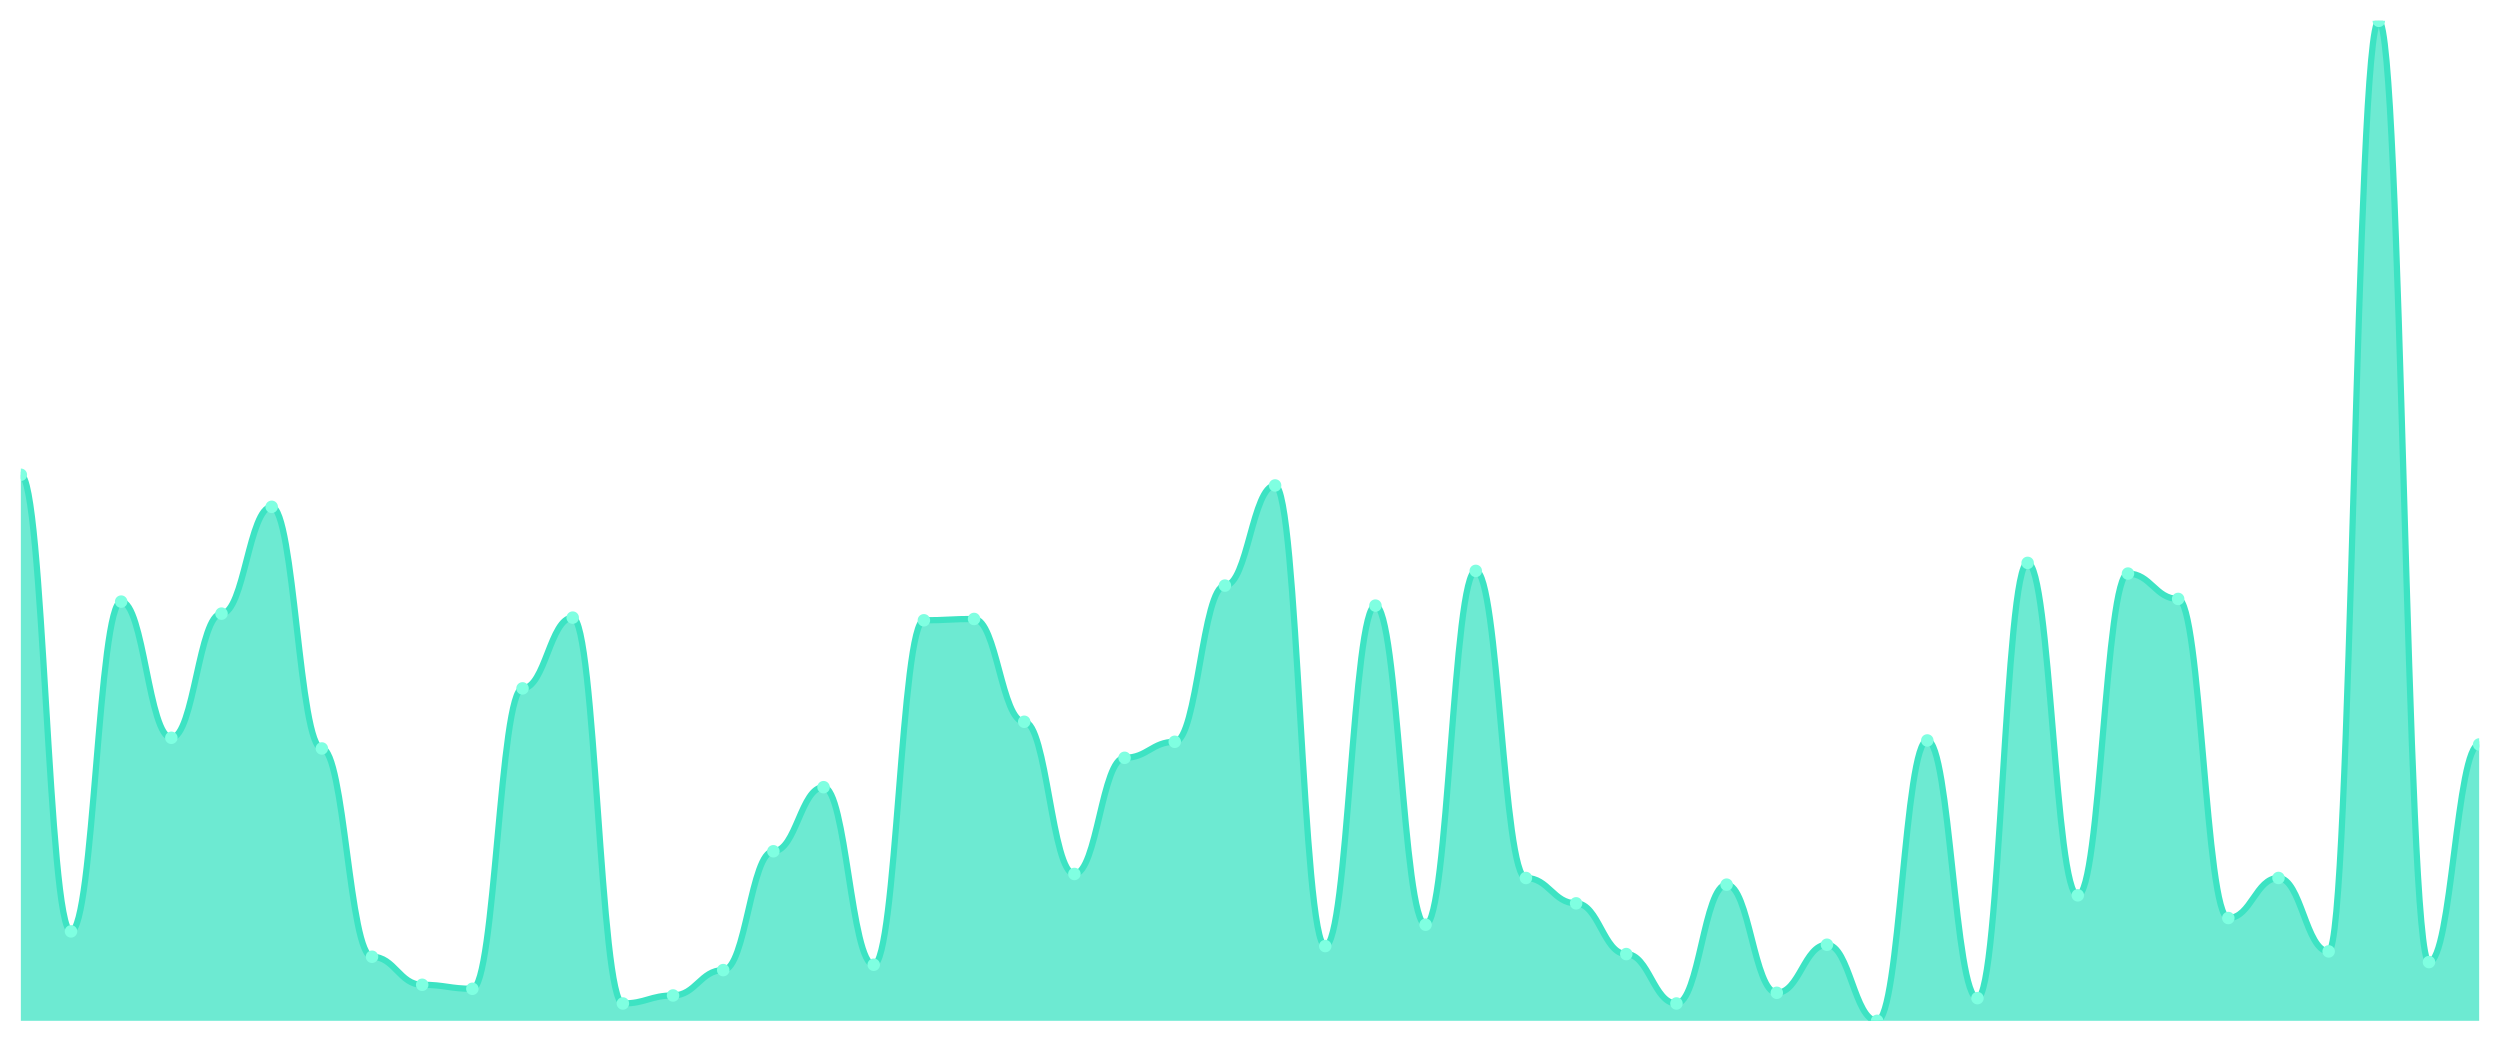
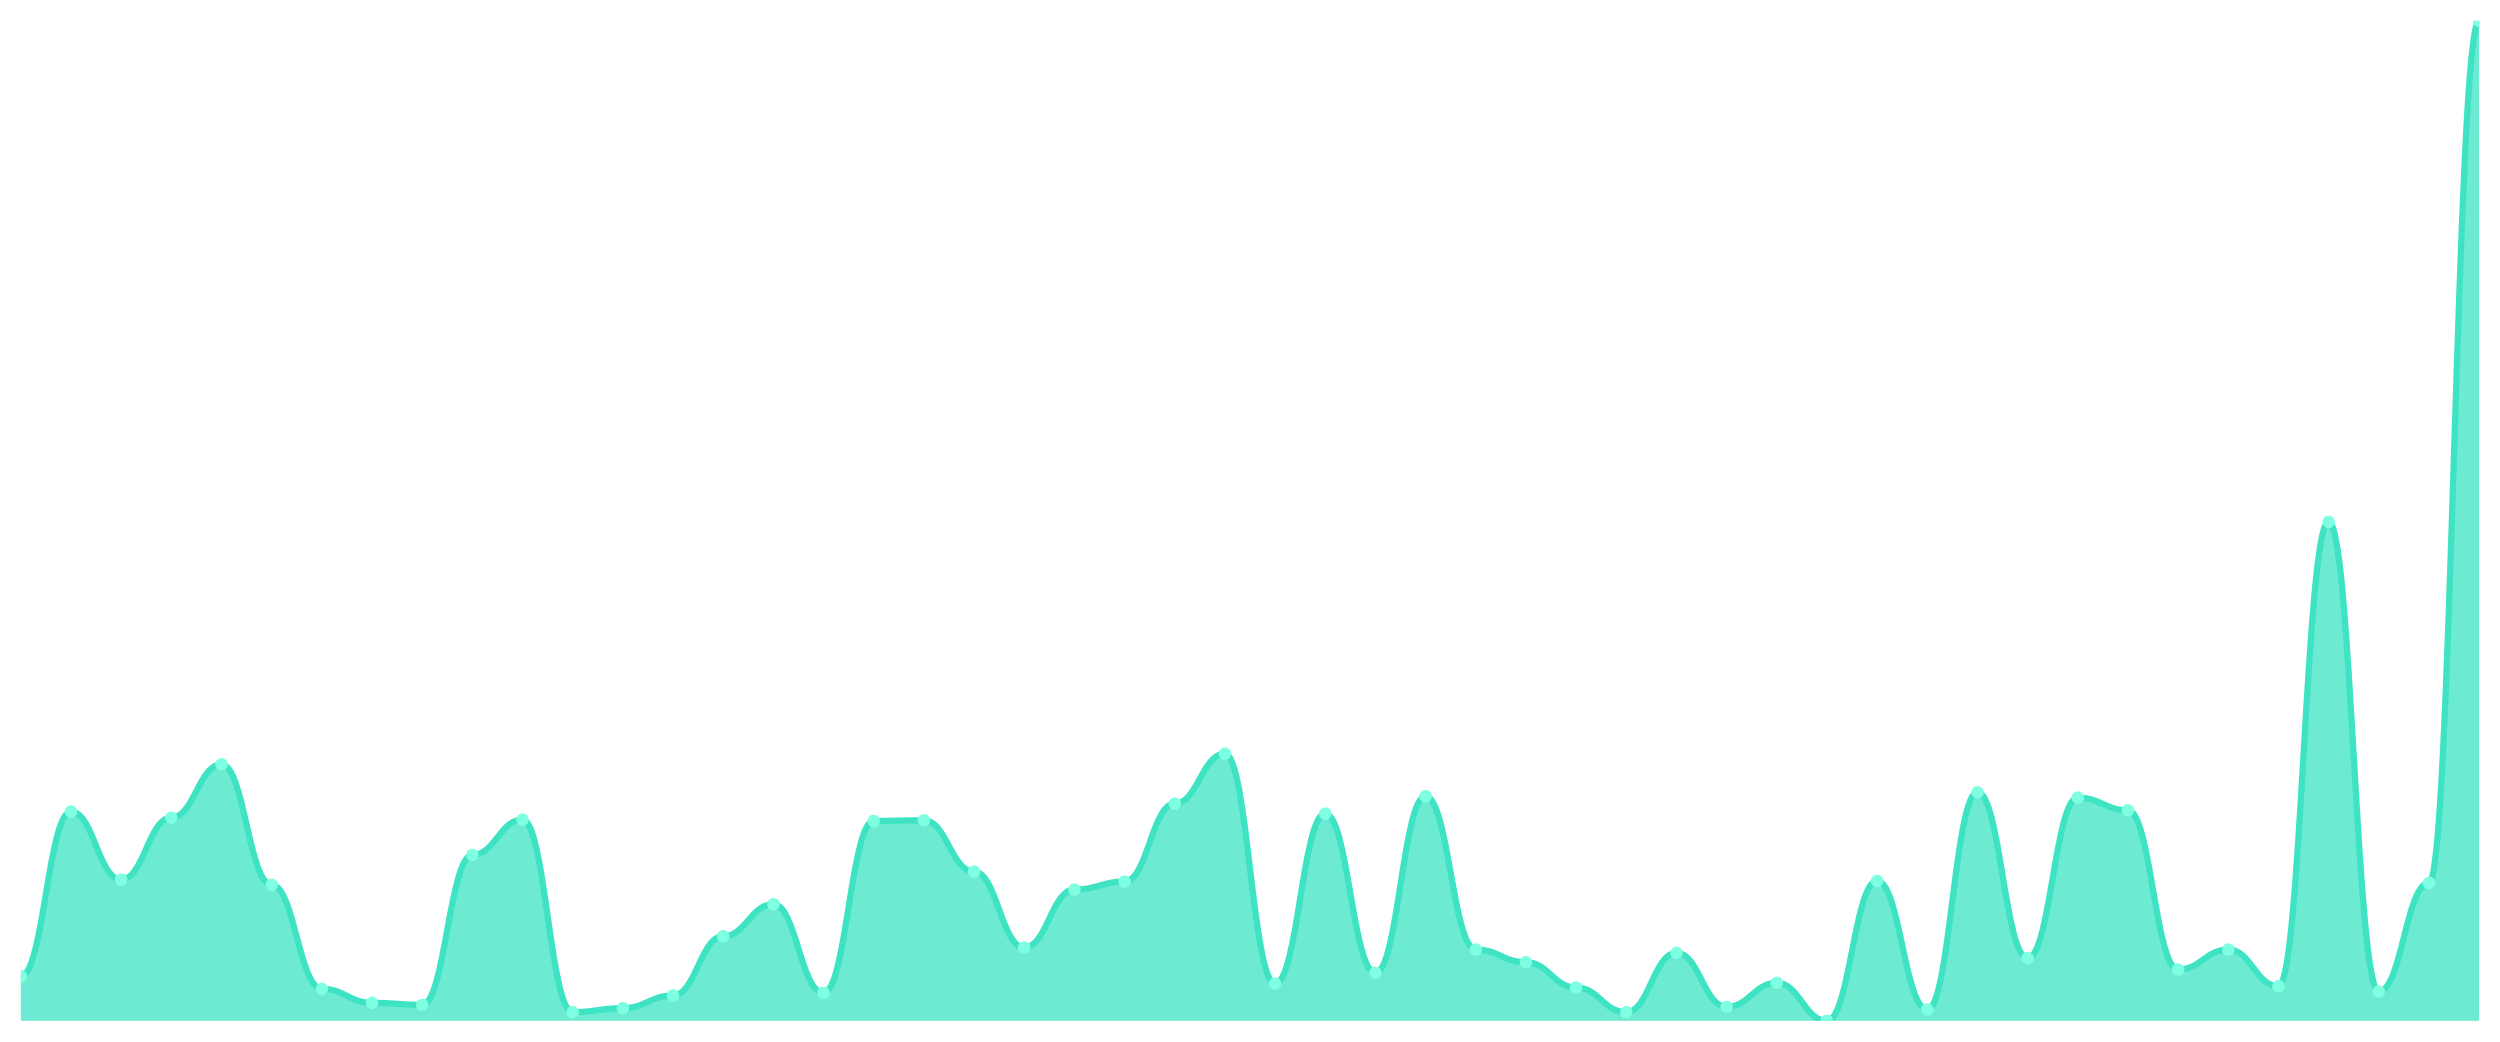
<svg xmlns="http://www.w3.org/2000/svg" viewBox="0 0 1200 500" width="1200" height="500">
  <defs>
    <clipPath id="c">
      <rect x="10" y="10" width="1180" height="480" />
    </clipPath>
  </defs>
  <rect width="1200" height="500" fill="none" />
  <g clip-path="url(#c)">
-     <path d="M 10,490 L 10,227.891 C 20.837,227.891 23.245,447.063 34.082,447.063 C 44.918,447.063 47.327,288.772 58.163,288.772 C 69,288.772 71.408,354.139 82.245,354.139 C 93.082,354.139 95.49,294.539 106.327,294.539 C 117.163,294.539 119.571,243.271 130.408,243.271 C 141.245,243.271 143.653,359.266 154.49,359.266 C 165.327,359.266 167.735,459.239 178.571,459.239 C 189.408,459.239 191.816,472.697 202.653,472.697 C 213.49,472.697 215.898,474.619 226.735,474.619 C 237.571,474.619 239.98,330.427 250.816,330.427 C 261.653,330.427 264.061,296.462 274.898,296.462 C 285.735,296.462 288.143,481.669 298.98,481.669 C 309.816,481.669 312.224,477.824 323.061,477.824 C 333.898,477.824 336.306,465.648 347.143,465.648 C 357.98,465.648 360.388,408.611 371.224,408.611 C 382.061,408.611 384.469,377.85 395.306,377.85 C 406.143,377.85 408.551,463.084 419.388,463.084 C 430.224,463.084 432.633,297.744 443.469,297.744 C 454.306,297.744 456.714,297.103 467.551,297.103 C 478.388,297.103 480.796,346.449 491.633,346.449 C 502.469,346.449 504.878,419.506 515.714,419.506 C 526.551,419.506 528.959,363.752 539.796,363.752 C 550.633,363.752 553.041,356.061 563.878,356.061 C 574.714,356.061 577.122,281.081 587.959,281.081 C 598.796,281.081 601.204,233.017 612.041,233.017 C 622.878,233.017 625.286,454.112 636.122,454.112 C 646.959,454.112 649.367,290.694 660.204,290.694 C 671.041,290.694 673.449,443.858 684.286,443.858 C 695.122,443.858 697.531,274.032 708.367,274.032 C 719.204,274.032 721.612,421.429 732.449,421.429 C 743.286,421.429 745.694,433.605 756.531,433.605 C 767.367,433.605 769.776,457.957 780.612,457.957 C 791.449,457.957 793.857,481.669 804.694,481.669 C 815.531,481.669 817.939,424.633 828.776,424.633 C 839.612,424.633 842.02,476.542 852.857,476.542 C 863.694,476.542 866.102,453.471 876.939,453.471 C 887.776,453.471 890.184,490 901.02,490 C 911.857,490 914.265,355.421 925.102,355.421 C 935.939,355.421 938.347,479.105 949.184,479.105 C 960.02,479.105 962.429,270.187 973.265,270.187 C 984.102,270.187 986.51,429.76 997.347,429.76 C 1008.184,429.76 1010.592,275.314 1021.429,275.314 C 1032.265,275.314 1034.673,287.49 1045.51,287.49 C 1056.347,287.49 1058.755,440.654 1069.592,440.654 C 1080.429,440.654 1082.837,421.429 1093.673,421.429 C 1104.51,421.429 1106.918,456.676 1117.755,456.676 C 1128.592,456.676 1131,10 1141.837,10 C 1152.673,10 1155.082,461.802 1165.918,461.802 C 1176.755,461.802 1179.163,357.343 1190,357.343 L 1190,490 Z" fill="rgba(61,227,195,0.75)" />
-     <path d="M 10,227.891 C 20.837,227.891 23.245,447.063 34.082,447.063 C 44.918,447.063 47.327,288.772 58.163,288.772 C 69,288.772 71.408,354.139 82.245,354.139 C 93.082,354.139 95.49,294.539 106.327,294.539 C 117.163,294.539 119.571,243.271 130.408,243.271 C 141.245,243.271 143.653,359.266 154.49,359.266 C 165.327,359.266 167.735,459.239 178.571,459.239 C 189.408,459.239 191.816,472.697 202.653,472.697 C 213.49,472.697 215.898,474.619 226.735,474.619 C 237.571,474.619 239.98,330.427 250.816,330.427 C 261.653,330.427 264.061,296.462 274.898,296.462 C 285.735,296.462 288.143,481.669 298.98,481.669 C 309.816,481.669 312.224,477.824 323.061,477.824 C 333.898,477.824 336.306,465.648 347.143,465.648 C 357.98,465.648 360.388,408.611 371.224,408.611 C 382.061,408.611 384.469,377.85 395.306,377.85 C 406.143,377.85 408.551,463.084 419.388,463.084 C 430.224,463.084 432.633,297.744 443.469,297.744 C 454.306,297.744 456.714,297.103 467.551,297.103 C 478.388,297.103 480.796,346.449 491.633,346.449 C 502.469,346.449 504.878,419.506 515.714,419.506 C 526.551,419.506 528.959,363.752 539.796,363.752 C 550.633,363.752 553.041,356.061 563.878,356.061 C 574.714,356.061 577.122,281.081 587.959,281.081 C 598.796,281.081 601.204,233.017 612.041,233.017 C 622.878,233.017 625.286,454.112 636.122,454.112 C 646.959,454.112 649.367,290.694 660.204,290.694 C 671.041,290.694 673.449,443.858 684.286,443.858 C 695.122,443.858 697.531,274.032 708.367,274.032 C 719.204,274.032 721.612,421.429 732.449,421.429 C 743.286,421.429 745.694,433.605 756.531,433.605 C 767.367,433.605 769.776,457.957 780.612,457.957 C 791.449,457.957 793.857,481.669 804.694,481.669 C 815.531,481.669 817.939,424.633 828.776,424.633 C 839.612,424.633 842.02,476.542 852.857,476.542 C 863.694,476.542 866.102,453.471 876.939,453.471 C 887.776,453.471 890.184,490 901.02,490 C 911.857,490 914.265,355.421 925.102,355.421 C 935.939,355.421 938.347,479.105 949.184,479.105 C 960.02,479.105 962.429,270.187 973.265,270.187 C 984.102,270.187 986.51,429.76 997.347,429.76 C 1008.184,429.76 1010.592,275.314 1021.429,275.314 C 1032.265,275.314 1034.673,287.49 1045.51,287.49 C 1056.347,287.49 1058.755,440.654 1069.592,440.654 C 1080.429,440.654 1082.837,421.429 1093.673,421.429 C 1104.51,421.429 1106.918,456.676 1117.755,456.676 C 1128.592,456.676 1131,10 1141.837,10 C 1152.673,10 1155.082,461.802 1165.918,461.802 C 1176.755,461.802 1179.163,357.343 1190,357.343" fill="none" stroke="#3de3c3" stroke-width="3" stroke-linecap="round" stroke-linejoin="round" />
-     <circle cx="10" cy="227.891" r="3" fill="#7fffe1" />
-     <circle cx="34.082" cy="447.063" r="3" fill="#7fffe1" />
-     <circle cx="58.163" cy="288.772" r="3" fill="#7fffe1" />
-     <circle cx="82.245" cy="354.139" r="3" fill="#7fffe1" />
-     <circle cx="106.327" cy="294.539" r="3" fill="#7fffe1" />
-     <circle cx="130.408" cy="243.271" r="3" fill="#7fffe1" />
-     <circle cx="154.49" cy="359.266" r="3" fill="#7fffe1" />
-     <circle cx="178.571" cy="459.239" r="3" fill="#7fffe1" />
-     <circle cx="202.653" cy="472.697" r="3" fill="#7fffe1" />
-     <circle cx="226.735" cy="474.619" r="3" fill="#7fffe1" />
-     <circle cx="250.816" cy="330.427" r="3" fill="#7fffe1" />
-     <circle cx="274.898" cy="296.462" r="3" fill="#7fffe1" />
-     <circle cx="298.98" cy="481.669" r="3" fill="#7fffe1" />
-     <circle cx="323.061" cy="477.824" r="3" fill="#7fffe1" />
-     <circle cx="347.143" cy="465.648" r="3" fill="#7fffe1" />
-     <circle cx="371.224" cy="408.611" r="3" fill="#7fffe1" />
-     <circle cx="395.306" cy="377.85" r="3" fill="#7fffe1" />
-     <circle cx="419.388" cy="463.084" r="3" fill="#7fffe1" />
-     <circle cx="443.469" cy="297.744" r="3" fill="#7fffe1" />
-     <circle cx="467.551" cy="297.103" r="3" fill="#7fffe1" />
-     <circle cx="491.633" cy="346.449" r="3" fill="#7fffe1" />
-     <circle cx="515.714" cy="419.506" r="3" fill="#7fffe1" />
-     <circle cx="539.796" cy="363.752" r="3" fill="#7fffe1" />
-     <circle cx="563.878" cy="356.061" r="3" fill="#7fffe1" />
-     <circle cx="587.959" cy="281.081" r="3" fill="#7fffe1" />
-     <circle cx="612.041" cy="233.017" r="3" fill="#7fffe1" />
-     <circle cx="636.122" cy="454.112" r="3" fill="#7fffe1" />
-     <circle cx="660.204" cy="290.694" r="3" fill="#7fffe1" />
-     <circle cx="684.286" cy="443.858" r="3" fill="#7fffe1" />
-     <circle cx="708.367" cy="274.032" r="3" fill="#7fffe1" />
-     <circle cx="732.449" cy="421.429" r="3" fill="#7fffe1" />
-     <circle cx="756.531" cy="433.605" r="3" fill="#7fffe1" />
-     <circle cx="780.612" cy="457.957" r="3" fill="#7fffe1" />
-     <circle cx="804.694" cy="481.669" r="3" fill="#7fffe1" />
-     <circle cx="828.776" cy="424.633" r="3" fill="#7fffe1" />
-     <circle cx="852.857" cy="476.542" r="3" fill="#7fffe1" />
-     <circle cx="876.939" cy="453.471" r="3" fill="#7fffe1" />
-     <circle cx="901.02" cy="490" r="3" fill="#7fffe1" />
-     <circle cx="925.102" cy="355.421" r="3" fill="#7fffe1" />
-     <circle cx="949.184" cy="479.105" r="3" fill="#7fffe1" />
-     <circle cx="973.265" cy="270.187" r="3" fill="#7fffe1" />
-     <circle cx="997.347" cy="429.76" r="3" fill="#7fffe1" />
-     <circle cx="1021.429" cy="275.314" r="3" fill="#7fffe1" />
-     <circle cx="1045.51" cy="287.49" r="3" fill="#7fffe1" />
-     <circle cx="1069.592" cy="440.654" r="3" fill="#7fffe1" />
-     <circle cx="1093.673" cy="421.429" r="3" fill="#7fffe1" />
-     <circle cx="1117.755" cy="456.676" r="3" fill="#7fffe1" />
-     <circle cx="1141.837" cy="10" r="3" fill="#7fffe1" />
-     <circle cx="1165.918" cy="461.802" r="3" fill="#7fffe1" />
-     <circle cx="1190" cy="357.343" r="3" fill="#7fffe1" />
+     <path d="M 10,490 L 10,468.574 C 20.837,468.574 23.245,389.587 34.082,389.587 C 44.918,389.587 47.327,422.205 58.163,422.205 C 69,422.205 71.408,392.465 82.245,392.465 C 93.082,392.465 95.49,366.882 106.327,366.882 C 117.163,366.882 119.571,424.763 130.408,424.763 C 141.245,424.763 143.653,474.65 154.49,474.65 C 165.327,474.65 167.735,481.366 178.571,481.366 C 189.408,481.366 191.816,482.325 202.653,482.325 C 213.49,482.325 215.898,410.373 226.735,410.373 C 237.571,410.373 239.98,393.424 250.816,393.424 C 261.653,393.424 264.061,485.843 274.898,485.843 C 285.735,485.843 288.143,483.924 298.98,483.924 C 309.816,483.924 312.224,477.848 323.061,477.848 C 333.898,477.848 336.306,449.387 347.143,449.387 C 357.98,449.387 360.388,434.037 371.224,434.037 C 382.061,434.037 384.469,476.569 395.306,476.569 C 406.143,476.569 408.551,394.064 419.388,394.064 C 430.224,394.064 432.633,393.744 443.469,393.744 C 454.306,393.744 456.714,418.368 467.551,418.368 C 478.388,418.368 480.796,454.823 491.633,454.823 C 502.469,454.823 504.878,427.002 515.714,427.002 C 526.551,427.002 528.959,423.165 539.796,423.165 C 550.633,423.165 553.041,385.75 563.878,385.75 C 574.714,385.75 577.122,361.765 587.959,361.765 C 598.796,361.765 601.204,472.092 612.041,472.092 C 622.878,472.092 625.286,390.546 636.122,390.546 C 646.959,390.546 649.367,466.975 660.204,466.975 C 671.041,466.975 673.449,382.232 684.286,382.232 C 695.122,382.232 697.531,455.783 708.367,455.783 C 719.204,455.783 721.612,461.859 732.449,461.859 C 743.286,461.859 745.694,474.011 756.531,474.011 C 767.367,474.011 769.776,485.843 780.612,485.843 C 791.449,485.843 793.857,457.382 804.694,457.382 C 815.531,457.382 817.939,483.284 828.776,483.284 C 839.612,483.284 842.02,471.772 852.857,471.772 C 863.694,471.772 866.102,490 876.939,490 C 887.776,490 890.184,422.845 901.02,422.845 C 911.857,422.845 914.265,484.564 925.102,484.564 C 935.939,484.564 938.347,380.313 949.184,380.313 C 960.02,380.313 962.429,459.94 973.265,459.94 C 984.102,459.94 986.51,382.871 997.347,382.871 C 1008.184,382.871 1010.592,388.947 1021.429,388.947 C 1032.265,388.947 1034.673,465.376 1045.51,465.376 C 1056.347,465.376 1058.755,455.783 1069.592,455.783 C 1080.429,455.783 1082.837,473.371 1093.673,473.371 C 1104.51,473.371 1106.918,250.48 1117.755,250.48 C 1128.592,250.48 1131,475.929 1141.837,475.929 C 1152.673,475.929 1155.082,423.804 1165.918,423.804 C 1176.755,423.804 1179.163,10 1190,10 L 1190,490 Z" fill="rgba(61,227,195,0.75)" />
+     <path d="M 10,468.574 C 20.837,468.574 23.245,389.587 34.082,389.587 C 44.918,389.587 47.327,422.205 58.163,422.205 C 69,422.205 71.408,392.465 82.245,392.465 C 93.082,392.465 95.49,366.882 106.327,366.882 C 117.163,366.882 119.571,424.763 130.408,424.763 C 141.245,424.763 143.653,474.65 154.49,474.65 C 165.327,474.65 167.735,481.366 178.571,481.366 C 189.408,481.366 191.816,482.325 202.653,482.325 C 213.49,482.325 215.898,410.373 226.735,410.373 C 237.571,410.373 239.98,393.424 250.816,393.424 C 261.653,393.424 264.061,485.843 274.898,485.843 C 285.735,485.843 288.143,483.924 298.98,483.924 C 309.816,483.924 312.224,477.848 323.061,477.848 C 333.898,477.848 336.306,449.387 347.143,449.387 C 357.98,449.387 360.388,434.037 371.224,434.037 C 382.061,434.037 384.469,476.569 395.306,476.569 C 406.143,476.569 408.551,394.064 419.388,394.064 C 430.224,394.064 432.633,393.744 443.469,393.744 C 454.306,393.744 456.714,418.368 467.551,418.368 C 478.388,418.368 480.796,454.823 491.633,454.823 C 502.469,454.823 504.878,427.002 515.714,427.002 C 526.551,427.002 528.959,423.165 539.796,423.165 C 550.633,423.165 553.041,385.75 563.878,385.75 C 574.714,385.75 577.122,361.765 587.959,361.765 C 598.796,361.765 601.204,472.092 612.041,472.092 C 622.878,472.092 625.286,390.546 636.122,390.546 C 646.959,390.546 649.367,466.975 660.204,466.975 C 671.041,466.975 673.449,382.232 684.286,382.232 C 695.122,382.232 697.531,455.783 708.367,455.783 C 719.204,455.783 721.612,461.859 732.449,461.859 C 743.286,461.859 745.694,474.011 756.531,474.011 C 767.367,474.011 769.776,485.843 780.612,485.843 C 791.449,485.843 793.857,457.382 804.694,457.382 C 815.531,457.382 817.939,483.284 828.776,483.284 C 839.612,483.284 842.02,471.772 852.857,471.772 C 863.694,471.772 866.102,490 876.939,490 C 887.776,490 890.184,422.845 901.02,422.845 C 911.857,422.845 914.265,484.564 925.102,484.564 C 935.939,484.564 938.347,380.313 949.184,380.313 C 960.02,380.313 962.429,459.94 973.265,459.94 C 984.102,459.94 986.51,382.871 997.347,382.871 C 1008.184,382.871 1010.592,388.947 1021.429,388.947 C 1032.265,388.947 1034.673,465.376 1045.51,465.376 C 1056.347,465.376 1058.755,455.783 1069.592,455.783 C 1080.429,455.783 1082.837,473.371 1093.673,473.371 C 1104.51,473.371 1106.918,250.48 1117.755,250.48 C 1128.592,250.48 1131,475.929 1141.837,475.929 C 1152.673,475.929 1155.082,423.804 1165.918,423.804 C 1176.755,423.804 1179.163,10 1190,10" fill="none" stroke="#3de3c3" stroke-width="3" stroke-linecap="round" stroke-linejoin="round" />
+     <circle cx="10" cy="468.574" r="3" fill="#7fffe1" />
+     <circle cx="34.082" cy="389.587" r="3" fill="#7fffe1" />
+     <circle cx="58.163" cy="422.205" r="3" fill="#7fffe1" />
+     <circle cx="82.245" cy="392.465" r="3" fill="#7fffe1" />
+     <circle cx="106.327" cy="366.882" r="3" fill="#7fffe1" />
+     <circle cx="130.408" cy="424.763" r="3" fill="#7fffe1" />
+     <circle cx="154.49" cy="474.65" r="3" fill="#7fffe1" />
+     <circle cx="178.571" cy="481.366" r="3" fill="#7fffe1" />
+     <circle cx="202.653" cy="482.325" r="3" fill="#7fffe1" />
+     <circle cx="226.735" cy="410.373" r="3" fill="#7fffe1" />
+     <circle cx="250.816" cy="393.424" r="3" fill="#7fffe1" />
+     <circle cx="274.898" cy="485.843" r="3" fill="#7fffe1" />
+     <circle cx="298.98" cy="483.924" r="3" fill="#7fffe1" />
+     <circle cx="323.061" cy="477.848" r="3" fill="#7fffe1" />
+     <circle cx="347.143" cy="449.387" r="3" fill="#7fffe1" />
+     <circle cx="371.224" cy="434.037" r="3" fill="#7fffe1" />
+     <circle cx="395.306" cy="476.569" r="3" fill="#7fffe1" />
+     <circle cx="419.388" cy="394.064" r="3" fill="#7fffe1" />
+     <circle cx="443.469" cy="393.744" r="3" fill="#7fffe1" />
+     <circle cx="467.551" cy="418.368" r="3" fill="#7fffe1" />
+     <circle cx="491.633" cy="454.823" r="3" fill="#7fffe1" />
+     <circle cx="515.714" cy="427.002" r="3" fill="#7fffe1" />
+     <circle cx="539.796" cy="423.165" r="3" fill="#7fffe1" />
+     <circle cx="563.878" cy="385.75" r="3" fill="#7fffe1" />
+     <circle cx="587.959" cy="361.765" r="3" fill="#7fffe1" />
+     <circle cx="612.041" cy="472.092" r="3" fill="#7fffe1" />
+     <circle cx="636.122" cy="390.546" r="3" fill="#7fffe1" />
+     <circle cx="660.204" cy="466.975" r="3" fill="#7fffe1" />
+     <circle cx="684.286" cy="382.232" r="3" fill="#7fffe1" />
+     <circle cx="708.367" cy="455.783" r="3" fill="#7fffe1" />
+     <circle cx="732.449" cy="461.859" r="3" fill="#7fffe1" />
+     <circle cx="756.531" cy="474.011" r="3" fill="#7fffe1" />
+     <circle cx="780.612" cy="485.843" r="3" fill="#7fffe1" />
+     <circle cx="804.694" cy="457.382" r="3" fill="#7fffe1" />
+     <circle cx="828.776" cy="483.284" r="3" fill="#7fffe1" />
+     <circle cx="852.857" cy="471.772" r="3" fill="#7fffe1" />
+     <circle cx="876.939" cy="490" r="3" fill="#7fffe1" />
+     <circle cx="901.02" cy="422.845" r="3" fill="#7fffe1" />
+     <circle cx="925.102" cy="484.564" r="3" fill="#7fffe1" />
+     <circle cx="949.184" cy="380.313" r="3" fill="#7fffe1" />
+     <circle cx="973.265" cy="459.94" r="3" fill="#7fffe1" />
+     <circle cx="997.347" cy="382.871" r="3" fill="#7fffe1" />
+     <circle cx="1021.429" cy="388.947" r="3" fill="#7fffe1" />
+     <circle cx="1045.51" cy="465.376" r="3" fill="#7fffe1" />
+     <circle cx="1069.592" cy="455.783" r="3" fill="#7fffe1" />
+     <circle cx="1093.673" cy="473.371" r="3" fill="#7fffe1" />
+     <circle cx="1117.755" cy="250.48" r="3" fill="#7fffe1" />
+     <circle cx="1141.837" cy="475.929" r="3" fill="#7fffe1" />
+     <circle cx="1165.918" cy="423.804" r="3" fill="#7fffe1" />
+     <circle cx="1190" cy="10" r="3" fill="#7fffe1" />
  </g>
</svg>
